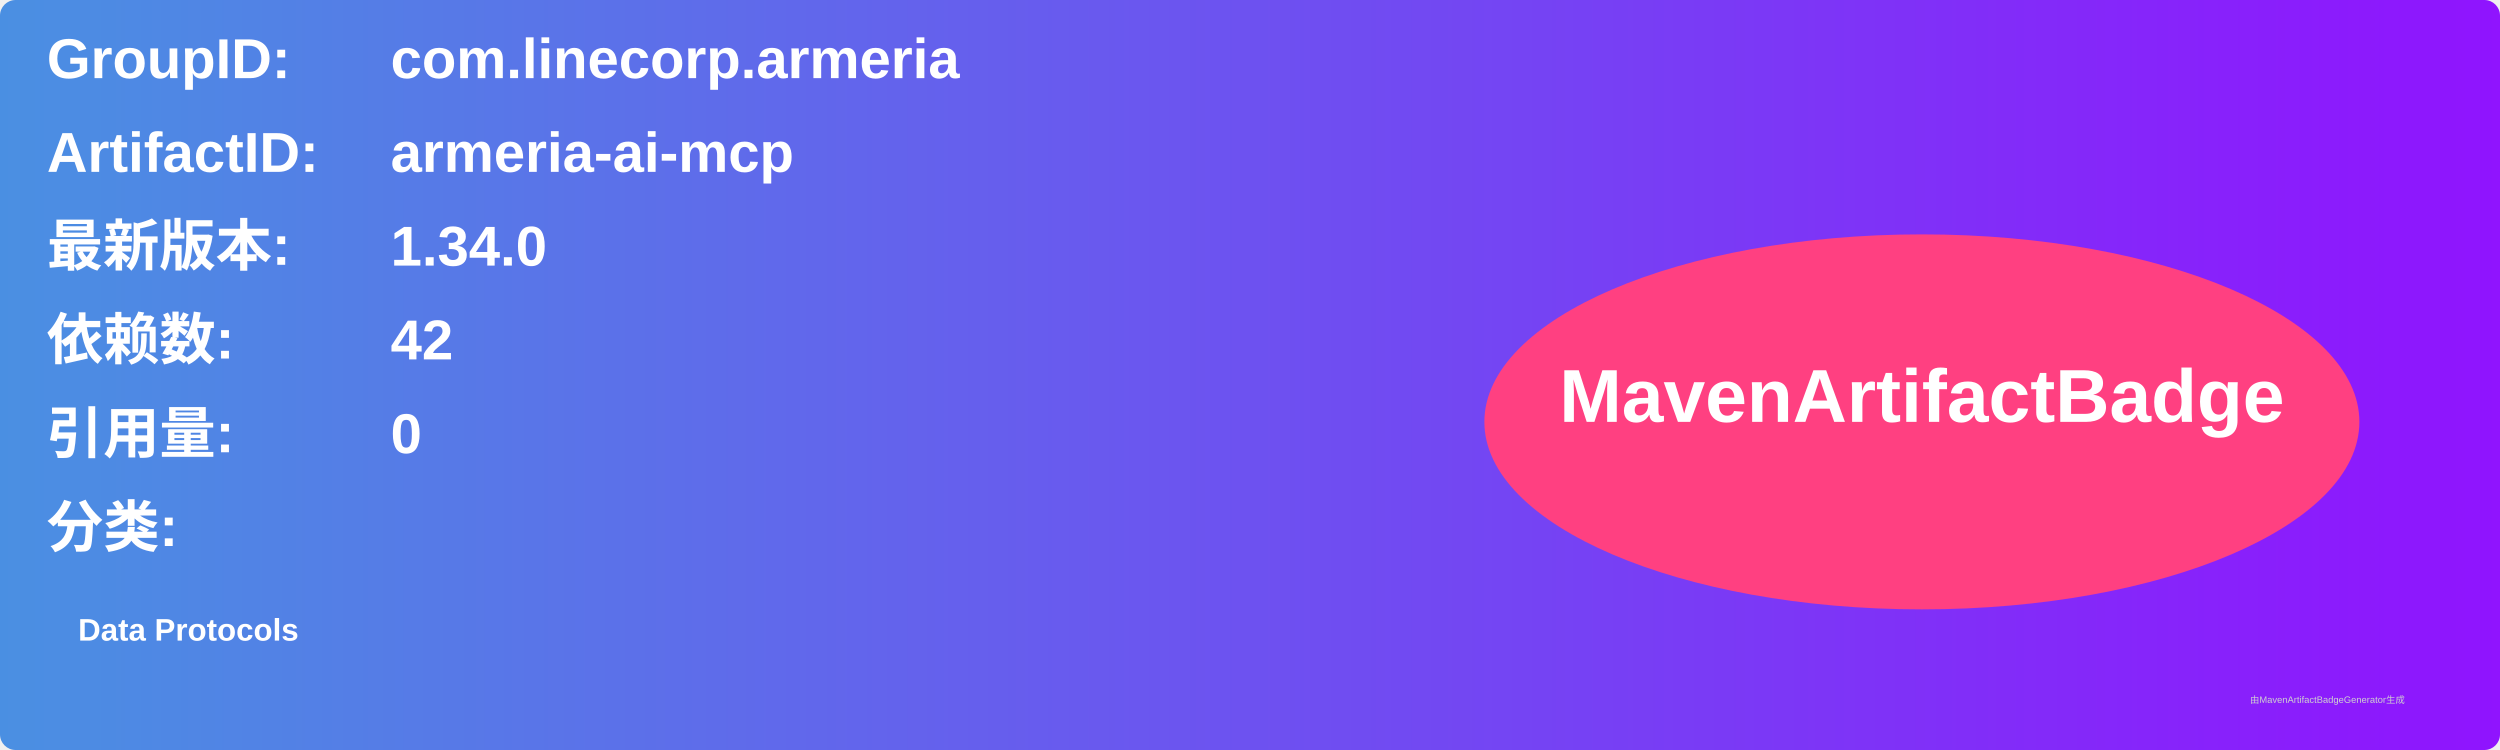
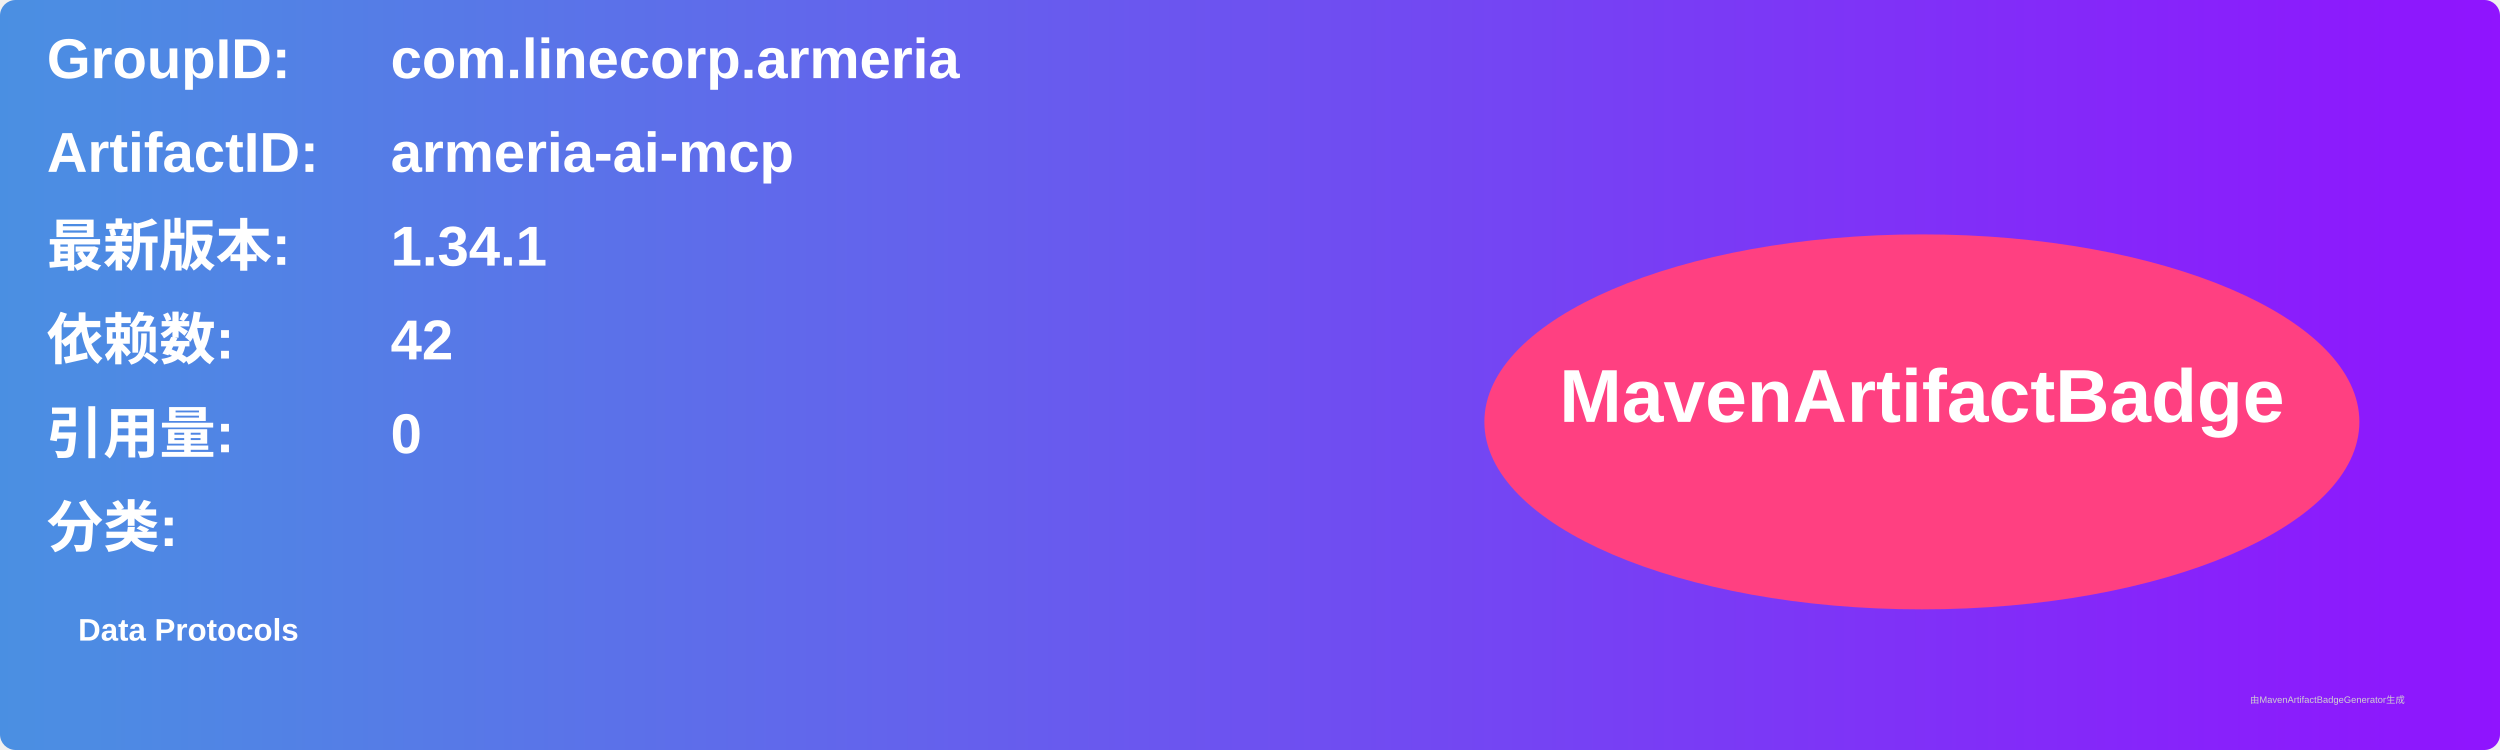
<svg xmlns="http://www.w3.org/2000/svg" width="800" height="240" viewBox="0 0 800 240">
  <linearGradient id="grad" x1="0%" y1="0%" x2="100%" y2="0%">
    <stop offset="0%" stop-color="#4a90e2" />
    <stop offset="100%" stop-color="#9013fe" />
  </linearGradient>
  <rect width="100%" height="100%" rx="5" ry="5" fill="url(#grad)" />
  <g transform="translate(15, 15)">
    <text x="0" y="10" font-family="Arial" font-size="18" fill="white" font-weight="bold" width="260">GroupID:</text>
    <text x="110" y="10" font-family="Arial" font-size="18" fill="white" font-weight="bold" width="460">com.linecorp.armeria</text>
    <text x="0" y="40" font-family="Arial" font-size="18" fill="white" font-weight="bold" width="260">ArtifactID:</text>
    <text x="110" y="40" font-family="Arial" font-size="18" fill="white" font-weight="bold" width="460">armeria-ai-mcp</text>
    <text x="0" y="70" font-family="Arial" font-size="18" fill="white" font-weight="bold">最新版本:</text>
    <text x="110" y="70" font-family="Arial" font-size="18" fill="white" font-weight="bold">
-       <tspan font-weight="bold">1.34.0</tspan>
+       <tspan font-weight="bold">1.34.1</tspan>
    </text>
    <text x="0" y="100" font-family="Arial" font-size="18" fill="white" font-weight="bold">依赖数: </text>
    <text x="110" y="100" font-family="Arial" font-size="18" fill="white">
      <tspan font-weight="bold">42</tspan>
    </text>
    <text x="0" y="130" font-family="Arial" font-size="18" fill="white" font-weight="bold">引用量: </text>
    <text x="110" y="130" font-family="Arial" font-size="18" fill="white">
      <tspan font-weight="bold">0</tspan>
    </text>
    <text x="0" y="160" font-family="Arial" font-size="18" fill="white" font-weight="bold">分类:</text>
    <text x="10" y="190" font-family="Arial" font-size="10" fill="white">
      <tspan font-weight="bold">Data Protocols</tspan>
    </text>
    <ellipse cx="600" cy="120" rx="140" ry="60" fill="#ff4081" />
    <text x="600" y="120" text-anchor="middle" font-family="Arial" font-size="24" fill="white" font-weight="bold">MavenArtifactBadge</text>
  </g>
  <text x="720" y="225" font-family="Arial" font-size="3" fill="#d0d0d0">由MavenArtifactBadgeGenerator生成</text>
</svg>
